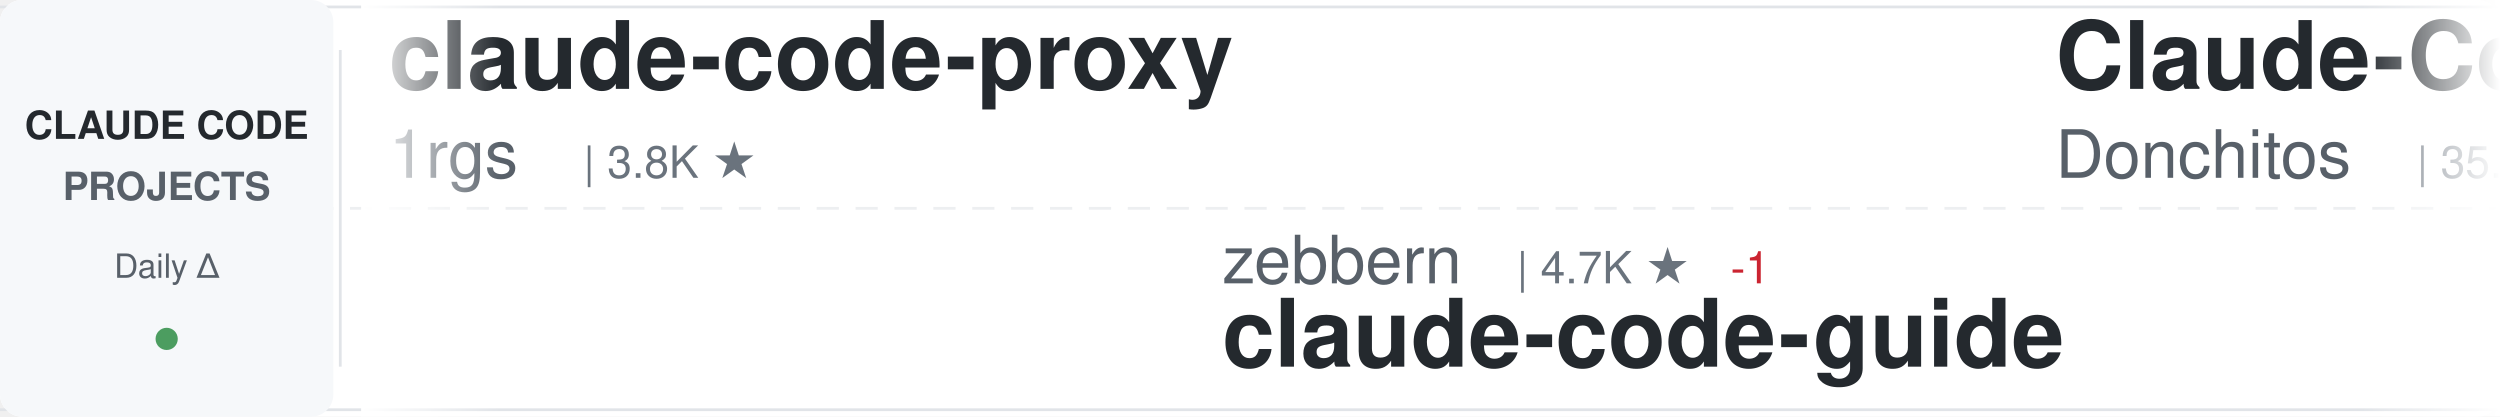
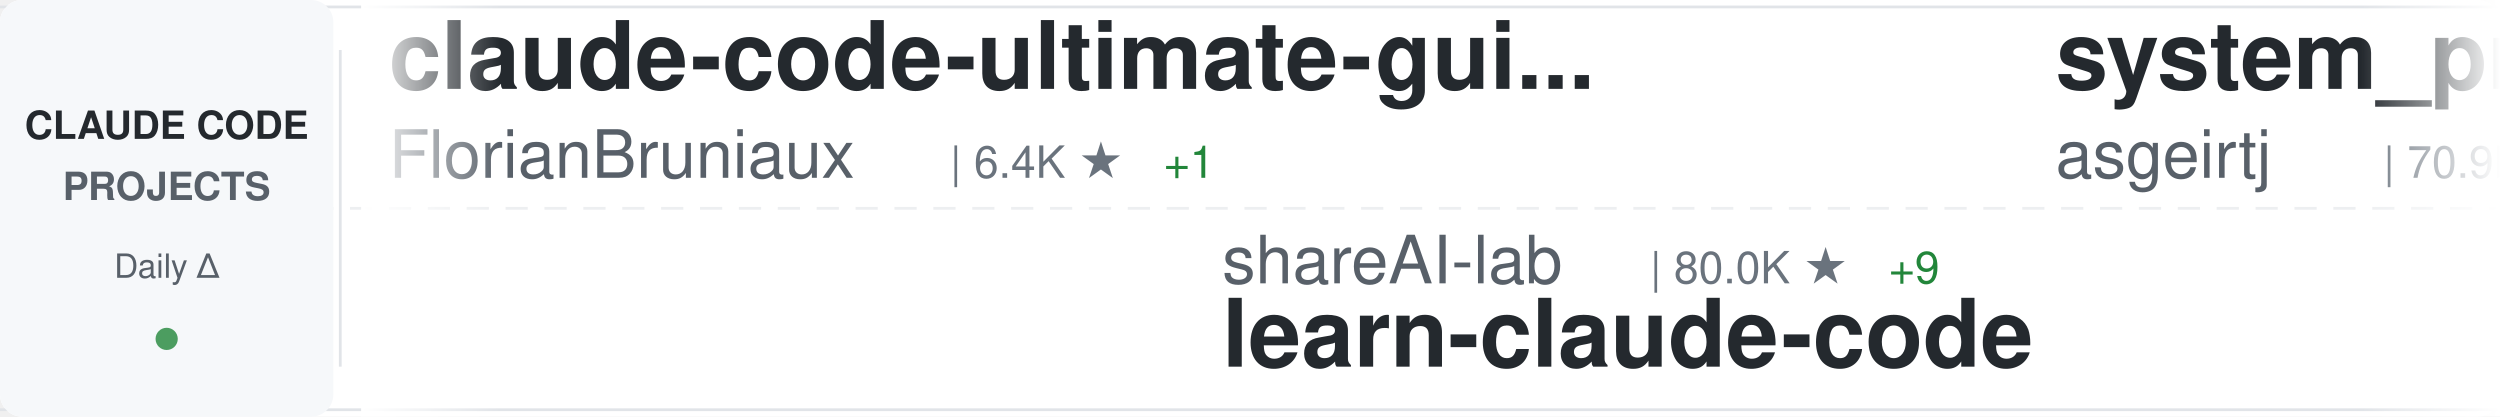
<svg xmlns="http://www.w3.org/2000/svg" width="900" height="150">
  <defs>
    <linearGradient id="awesomeLeftFade" x1="0%" y1="0%" x2="100%" y2="0%">
      <stop offset="0%" style="stop-color:#ffffff;stop-opacity:1" />
      <stop offset="100%" style="stop-color:#ffffff;stop-opacity:0" />
    </linearGradient>
    <linearGradient id="awesomeRightFade" x1="0%" y1="0%" x2="100%" y2="0%">
      <stop offset="0%" style="stop-color:#ffffff;stop-opacity:0" />
      <stop offset="100%" style="stop-color:#ffffff;stop-opacity:1" />
    </linearGradient>
  </defs>
  <rect width="900" height="150" fill="#ffffff" rx="8" />
  <rect x="0" y="2" width="900" height="1" fill="#e1e4e8" />
  <rect x="0" y="147" width="900" height="1" fill="#e1e4e8" />
  <line x1="0" y1="75" x2="900" y2="75" stroke="#e1e4e8" stroke-width="1" stroke-dasharray="8 6" opacity="0.6" />
  <rect x="0" y="0" width="120" height="150" fill="#f6f8fa" rx="8" />
  <text x="60" y="50" font-family="-apple-system, BlinkMacSystemFont, 'Segoe UI', Helvetica, Arial, sans-serif" font-size="14" font-weight="600" fill="#24292e" text-anchor="middle">CLAUDE CODE</text>
  <text x="60" y="72" font-family="-apple-system, BlinkMacSystemFont, 'Segoe UI', Helvetica, Arial, sans-serif" font-size="14" font-weight="600" fill="#586069" text-anchor="middle">PROJECTS</text>
  <text x="60" y="100" font-family="-apple-system, BlinkMacSystemFont, 'Segoe UI', Helvetica, Arial, sans-serif" font-size="12" font-weight="500" fill="#586069" text-anchor="middle">Daily Δ</text>
  <circle cx="60" cy="122" r="4" fill="#22863a" opacity="0.8" />
  <rect x="122" y="18" width="1" height="114" fill="#e1e4e8" />
  <clipPath id="awesomeTickerClip">
    <rect x="130" y="0" width="770" height="150" />
  </clipPath>
  <g clip-path="url(#awesomeTickerClip)">
    <g id="awesomeTickerItems">
      <animateTransform attributeName="transform" attributeType="XML" type="translate" from="0 0" to="-3000 0" dur="54s" repeatCount="indefinite" />
      <g transform="translate(0, 0)">
-         <text x="140" y="32" font-family="-apple-system, BlinkMacSystemFont, 'Segoe UI', Helvetica, Arial, sans-serif" font-size="34" font-weight="600" fill="#24292e">claude-code-proxy</text>
-         <text x="140" y="64" font-family="-apple-system, BlinkMacSystemFont, 'Segoe UI', Helvetica, Arial, sans-serif" font-size="24" font-weight="400" fill="#586069">1rgs</text>
-         <text x="210" y="64" font-family="-apple-system, BlinkMacSystemFont, 'Segoe UI', Helvetica, Arial, sans-serif" font-size="16" font-weight="500" fill="#6a737d">| 3.8K ★</text>
-       </g>
-       <g transform="translate(300, 0)">
-         <text x="140" y="102" font-family="-apple-system, BlinkMacSystemFont, 'Segoe UI', Helvetica, Arial, sans-serif" font-size="24" font-weight="400" fill="#586069">zebbern</text>
-         <text x="246" y="102" font-family="-apple-system, BlinkMacSystemFont, 'Segoe UI', Helvetica, Arial, sans-serif" font-size="16" font-weight="500" fill="#6a737d">| 4.7K ★</text>
-         <text x="323" y="102" font-family="-apple-system, BlinkMacSystemFont, 'Segoe UI', Helvetica, Arial, sans-serif" font-size="16" font-weight="500" fill="#cb2431"> -1</text>
-         <text x="140" y="132" font-family="-apple-system, BlinkMacSystemFont, 'Segoe UI', Helvetica, Arial, sans-serif" font-size="34" font-weight="600" fill="#24292e">claude-code-guide</text>
-       </g>
-       <g transform="translate(600, 0)">
-         <text x="140" y="32" font-family="-apple-system, BlinkMacSystemFont, 'Segoe UI', Helvetica, Arial, sans-serif" font-size="34" font-weight="600" fill="#24292e">Claude-Code-Game-Studios</text>
-         <text x="140" y="64" font-family="-apple-system, BlinkMacSystemFont, 'Segoe UI', Helvetica, Arial, sans-serif" font-size="24" font-weight="400" fill="#586069">Donchitos</text>
-         <text x="270" y="64" font-family="-apple-system, BlinkMacSystemFont, 'Segoe UI', Helvetica, Arial, sans-serif" font-size="16" font-weight="500" fill="#6a737d">| 35.8K ★</text>
-         <text x="356" y="64" font-family="-apple-system, BlinkMacSystemFont, 'Segoe UI', Helvetica, Arial, sans-serif" font-size="16" font-weight="500" fill="#22863a"> +28</text>
-       </g>
-       <g transform="translate(900, 0)">
-         <text x="140" y="102" font-family="-apple-system, BlinkMacSystemFont, 'Segoe UI', Helvetica, Arial, sans-serif" font-size="24" font-weight="400" fill="#586069">KPR111</text>
-         <text x="234" y="102" font-family="-apple-system, BlinkMacSystemFont, 'Segoe UI', Helvetica, Arial, sans-serif" font-size="16" font-weight="500" fill="#6a737d">| 18 ★</text>
-         <text x="140" y="132" font-family="-apple-system, BlinkMacSystemFont, 'Segoe UI', Helvetica, Arial, sans-serif" font-size="34" font-weight="600" fill="#24292e">Claude-Code</text>
-       </g>
-       <g transform="translate(1200, 0)">
-         <text x="140" y="32" font-family="-apple-system, BlinkMacSystemFont, 'Segoe UI', Helvetica, Arial, sans-serif" font-size="34" font-weight="600" fill="#24292e">ClaudeCode</text>
-         <text x="140" y="64" font-family="-apple-system, BlinkMacSystemFont, 'Segoe UI', Helvetica, Arial, sans-serif" font-size="24" font-weight="400" fill="#586069">guanshan</text>
-         <text x="258" y="64" font-family="-apple-system, BlinkMacSystemFont, 'Segoe UI', Helvetica, Arial, sans-serif" font-size="16" font-weight="500" fill="#6a737d">| 61 ★</text>
-       </g>
-       <g transform="translate(1500, 0)">
-         <text x="140" y="102" font-family="-apple-system, BlinkMacSystemFont, 'Segoe UI', Helvetica, Arial, sans-serif" font-size="24" font-weight="400" fill="#586069">liuup</text>
-         <text x="222" y="102" font-family="-apple-system, BlinkMacSystemFont, 'Segoe UI', Helvetica, Arial, sans-serif" font-size="16" font-weight="500" fill="#6a737d">| 4.1K ★</text>
-         <text x="140" y="132" font-family="-apple-system, BlinkMacSystemFont, 'Segoe UI', Helvetica, Arial, sans-serif" font-size="34" font-weight="600" fill="#24292e">claude-code-analysis</text>
-       </g>
-       <g transform="translate(1800, 0)">
        <text x="140" y="32" font-family="-apple-system, BlinkMacSystemFont, 'Segoe UI', Helvetica, Arial, sans-serif" font-size="34" font-weight="600" fill="#24292e">claude-code-ultimate-gui...</text>
        <text x="140" y="64" font-family="-apple-system, BlinkMacSystemFont, 'Segoe UI', Helvetica, Arial, sans-serif" font-size="24" font-weight="400" fill="#586069">FlorianBruniaux</text>
        <text x="342" y="64" font-family="-apple-system, BlinkMacSystemFont, 'Segoe UI', Helvetica, Arial, sans-serif" font-size="16" font-weight="500" fill="#6a737d">| 6.4K ★</text>
+         <text x="419" y="64" font-family="-apple-system, BlinkMacSystemFont, 'Segoe UI', Helvetica, Arial, sans-serif" font-size="16" font-weight="500" fill="#22863a"> +1</text>
+       </g>
+       <g transform="translate(300, 0)">
+         <text x="140" y="102" font-family="-apple-system, BlinkMacSystemFont, 'Segoe UI', Helvetica, Arial, sans-serif" font-size="24" font-weight="400" fill="#586069">shareAI-lab</text>
+         <text x="294" y="102" font-family="-apple-system, BlinkMacSystemFont, 'Segoe UI', Helvetica, Arial, sans-serif" font-size="16" font-weight="500" fill="#6a737d">| 80.0K ★</text>
+         <text x="380" y="102" font-family="-apple-system, BlinkMacSystemFont, 'Segoe UI', Helvetica, Arial, sans-serif" font-size="16" font-weight="500" fill="#22863a"> +9</text>
+         <text x="140" y="132" font-family="-apple-system, BlinkMacSystemFont, 'Segoe UI', Helvetica, Arial, sans-serif" font-size="34" font-weight="600" fill="#24292e">learn-claude-code</text>
+       </g>
+       <g transform="translate(600, 0)">
+         <text x="140" y="32" font-family="-apple-system, BlinkMacSystemFont, 'Segoe UI', Helvetica, Arial, sans-serif" font-size="34" font-weight="600" fill="#24292e">system_prompts_leaks</text>
+         <text x="140" y="64" font-family="-apple-system, BlinkMacSystemFont, 'Segoe UI', Helvetica, Arial, sans-serif" font-size="24" font-weight="400" fill="#586069">asgeirtj</text>
+         <text x="258" y="64" font-family="-apple-system, BlinkMacSystemFont, 'Segoe UI', Helvetica, Arial, sans-serif" font-size="16" font-weight="500" fill="#6a737d">| 70.9K ★</text>
+         <text x="344" y="64" font-family="-apple-system, BlinkMacSystemFont, 'Segoe UI', Helvetica, Arial, sans-serif" font-size="16" font-weight="500" fill="#22863a"> +6</text>
+       </g>
+       <g transform="translate(900, 0)">
+         <text x="140" y="102" font-family="-apple-system, BlinkMacSystemFont, 'Segoe UI', Helvetica, Arial, sans-serif" font-size="24" font-weight="400" fill="#586069">Donchitos</text>
+         <text x="270" y="102" font-family="-apple-system, BlinkMacSystemFont, 'Segoe UI', Helvetica, Arial, sans-serif" font-size="16" font-weight="500" fill="#6a737d">| 35.8K ★</text>
+         <text x="356" y="102" font-family="-apple-system, BlinkMacSystemFont, 'Segoe UI', Helvetica, Arial, sans-serif" font-size="16" font-weight="500" fill="#22863a"> +36</text>
+         <text x="140" y="132" font-family="-apple-system, BlinkMacSystemFont, 'Segoe UI', Helvetica, Arial, sans-serif" font-size="34" font-weight="600" fill="#24292e">Claude-Code-Game-Studios</text>
+       </g>
+       <g transform="translate(1200, 0)">
+         <text x="140" y="32" font-family="-apple-system, BlinkMacSystemFont, 'Segoe UI', Helvetica, Arial, sans-serif" font-size="34" font-weight="600" fill="#24292e">claude-code-rev</text>
+         <text x="140" y="64" font-family="-apple-system, BlinkMacSystemFont, 'Segoe UI', Helvetica, Arial, sans-serif" font-size="24" font-weight="400" fill="#586069">oboard</text>
+         <text x="234" y="64" font-family="-apple-system, BlinkMacSystemFont, 'Segoe UI', Helvetica, Arial, sans-serif" font-size="16" font-weight="500" fill="#6a737d">| 3.3K ★</text>
+       </g>
+       <g transform="translate(1500, 0)">
+         <text x="140" y="102" font-family="-apple-system, BlinkMacSystemFont, 'Segoe UI', Helvetica, Arial, sans-serif" font-size="24" font-weight="400" fill="#586069">JrCx7scC</text>
+         <text x="258" y="102" font-family="-apple-system, BlinkMacSystemFont, 'Segoe UI', Helvetica, Arial, sans-serif" font-size="16" font-weight="500" fill="#6a737d">| 375 ★</text>
+         <text x="140" y="132" font-family="-apple-system, BlinkMacSystemFont, 'Segoe UI', Helvetica, Arial, sans-serif" font-size="34" font-weight="600" fill="#24292e">claude-code-source</text>
+       </g>
+       <g transform="translate(1800, 0)">
+         <text x="140" y="32" font-family="-apple-system, BlinkMacSystemFont, 'Segoe UI', Helvetica, Arial, sans-serif" font-size="34" font-weight="600" fill="#24292e">Dive-into-Claude-Code</text>
+         <text x="140" y="64" font-family="-apple-system, BlinkMacSystemFont, 'Segoe UI', Helvetica, Arial, sans-serif" font-size="24" font-weight="400" fill="#586069">VILA-Lab</text>
+         <text x="258" y="64" font-family="-apple-system, BlinkMacSystemFont, 'Segoe UI', Helvetica, Arial, sans-serif" font-size="16" font-weight="500" fill="#6a737d">| 2.2K ★</text>
+         <text x="335" y="64" font-family="-apple-system, BlinkMacSystemFont, 'Segoe UI', Helvetica, Arial, sans-serif" font-size="16" font-weight="500" fill="#22863a"> +1</text>
      </g>
      <g transform="translate(2100, 0)">
-         <text x="140" y="102" font-family="-apple-system, BlinkMacSystemFont, 'Segoe UI', Helvetica, Arial, sans-serif" font-size="24" font-weight="400" fill="#586069">rohitg00</text>
-         <text x="258" y="102" font-family="-apple-system, BlinkMacSystemFont, 'Segoe UI', Helvetica, Arial, sans-serif" font-size="16" font-weight="500" fill="#6a737d">| 2.8K ★</text>
-         <text x="140" y="132" font-family="-apple-system, BlinkMacSystemFont, 'Segoe UI', Helvetica, Arial, sans-serif" font-size="34" font-weight="600" fill="#24292e">awesome-claude-code-tool...</text>
+         <text x="140" y="102" font-family="-apple-system, BlinkMacSystemFont, 'Segoe UI', Helvetica, Arial, sans-serif" font-size="24" font-weight="400" fill="#586069">jqueryscript</text>
+         <text x="306" y="102" font-family="-apple-system, BlinkMacSystemFont, 'Segoe UI', Helvetica, Arial, sans-serif" font-size="16" font-weight="500" fill="#6a737d">| 544 ★</text>
+         <text x="140" y="132" font-family="-apple-system, BlinkMacSystemFont, 'Segoe UI', Helvetica, Arial, sans-serif" font-size="34" font-weight="600" fill="#24292e">awesome-claude-code</text>
      </g>
      <g transform="translate(2400, 0)">
-         <text x="140" y="32" font-family="-apple-system, BlinkMacSystemFont, 'Segoe UI', Helvetica, Arial, sans-serif" font-size="34" font-weight="600" fill="#24292e">claude-code-workflows</text>
-         <text x="140" y="64" font-family="-apple-system, BlinkMacSystemFont, 'Segoe UI', Helvetica, Arial, sans-serif" font-size="24" font-weight="400" fill="#586069">OneRedOak</text>
-         <text x="270" y="64" font-family="-apple-system, BlinkMacSystemFont, 'Segoe UI', Helvetica, Arial, sans-serif" font-size="16" font-weight="500" fill="#6a737d">| 3.9K ★</text>
+         <text x="140" y="32" font-family="-apple-system, BlinkMacSystemFont, 'Segoe UI', Helvetica, Arial, sans-serif" font-size="34" font-weight="600" fill="#24292e">free-claude-code</text>
+         <text x="140" y="64" font-family="-apple-system, BlinkMacSystemFont, 'Segoe UI', Helvetica, Arial, sans-serif" font-size="24" font-weight="400" fill="#586069">Alishahryar1</text>
+         <text x="306" y="64" font-family="-apple-system, BlinkMacSystemFont, 'Segoe UI', Helvetica, Arial, sans-serif" font-size="16" font-weight="500" fill="#6a737d">| 66.8K ★</text>
+         <text x="392" y="64" font-family="-apple-system, BlinkMacSystemFont, 'Segoe UI', Helvetica, Arial, sans-serif" font-size="16" font-weight="500" fill="#22863a"> +25</text>
      </g>
      <g transform="translate(2700, 0)">
-         <text x="140" y="102" font-family="-apple-system, BlinkMacSystemFont, 'Segoe UI', Helvetica, Arial, sans-serif" font-size="24" font-weight="400" fill="#586069">nicedreamzapp</text>
-         <text x="318" y="102" font-family="-apple-system, BlinkMacSystemFont, 'Segoe UI', Helvetica, Arial, sans-serif" font-size="16" font-weight="500" fill="#6a737d">| 3.5K ★</text>
-         <text x="140" y="132" font-family="-apple-system, BlinkMacSystemFont, 'Segoe UI', Helvetica, Arial, sans-serif" font-size="34" font-weight="600" fill="#24292e">claude-code-local</text>
+         <text x="140" y="102" font-family="-apple-system, BlinkMacSystemFont, 'Segoe UI', Helvetica, Arial, sans-serif" font-size="24" font-weight="400" fill="#586069">SeemSeam</text>
+         <text x="258" y="102" font-family="-apple-system, BlinkMacSystemFont, 'Segoe UI', Helvetica, Arial, sans-serif" font-size="16" font-weight="500" fill="#6a737d">| 3.6K ★</text>
+         <text x="140" y="132" font-family="-apple-system, BlinkMacSystemFont, 'Segoe UI', Helvetica, Arial, sans-serif" font-size="34" font-weight="600" fill="#24292e">claude_codex_bridge</text>
      </g>
      <g transform="translate(3000, 0)">
-         <text x="140" y="32" font-family="-apple-system, BlinkMacSystemFont, 'Segoe UI', Helvetica, Arial, sans-serif" font-size="34" font-weight="600" fill="#24292e">claude-code-proxy</text>
-         <text x="140" y="64" font-family="-apple-system, BlinkMacSystemFont, 'Segoe UI', Helvetica, Arial, sans-serif" font-size="24" font-weight="400" fill="#586069">1rgs</text>
-         <text x="210" y="64" font-family="-apple-system, BlinkMacSystemFont, 'Segoe UI', Helvetica, Arial, sans-serif" font-size="16" font-weight="500" fill="#6a737d">| 3.8K ★</text>
+         <text x="140" y="32" font-family="-apple-system, BlinkMacSystemFont, 'Segoe UI', Helvetica, Arial, sans-serif" font-size="34" font-weight="600" fill="#24292e">claude-code-ultimate-gui...</text>
+         <text x="140" y="64" font-family="-apple-system, BlinkMacSystemFont, 'Segoe UI', Helvetica, Arial, sans-serif" font-size="24" font-weight="400" fill="#586069">FlorianBruniaux</text>
+         <text x="342" y="64" font-family="-apple-system, BlinkMacSystemFont, 'Segoe UI', Helvetica, Arial, sans-serif" font-size="16" font-weight="500" fill="#6a737d">| 6.4K ★</text>
+         <text x="419" y="64" font-family="-apple-system, BlinkMacSystemFont, 'Segoe UI', Helvetica, Arial, sans-serif" font-size="16" font-weight="500" fill="#22863a"> +1</text>
      </g>
      <g transform="translate(3300, 0)">
-         <text x="140" y="102" font-family="-apple-system, BlinkMacSystemFont, 'Segoe UI', Helvetica, Arial, sans-serif" font-size="24" font-weight="400" fill="#586069">zebbern</text>
-         <text x="246" y="102" font-family="-apple-system, BlinkMacSystemFont, 'Segoe UI', Helvetica, Arial, sans-serif" font-size="16" font-weight="500" fill="#6a737d">| 4.7K ★</text>
-         <text x="323" y="102" font-family="-apple-system, BlinkMacSystemFont, 'Segoe UI', Helvetica, Arial, sans-serif" font-size="16" font-weight="500" fill="#cb2431"> -1</text>
-         <text x="140" y="132" font-family="-apple-system, BlinkMacSystemFont, 'Segoe UI', Helvetica, Arial, sans-serif" font-size="34" font-weight="600" fill="#24292e">claude-code-guide</text>
+         <text x="140" y="102" font-family="-apple-system, BlinkMacSystemFont, 'Segoe UI', Helvetica, Arial, sans-serif" font-size="24" font-weight="400" fill="#586069">shareAI-lab</text>
+         <text x="294" y="102" font-family="-apple-system, BlinkMacSystemFont, 'Segoe UI', Helvetica, Arial, sans-serif" font-size="16" font-weight="500" fill="#6a737d">| 80.0K ★</text>
+         <text x="380" y="102" font-family="-apple-system, BlinkMacSystemFont, 'Segoe UI', Helvetica, Arial, sans-serif" font-size="16" font-weight="500" fill="#22863a"> +9</text>
+         <text x="140" y="132" font-family="-apple-system, BlinkMacSystemFont, 'Segoe UI', Helvetica, Arial, sans-serif" font-size="34" font-weight="600" fill="#24292e">learn-claude-code</text>
      </g>
      <g transform="translate(3600, 0)">
-         <text x="140" y="32" font-family="-apple-system, BlinkMacSystemFont, 'Segoe UI', Helvetica, Arial, sans-serif" font-size="34" font-weight="600" fill="#24292e">Claude-Code-Game-Studios</text>
-         <text x="140" y="64" font-family="-apple-system, BlinkMacSystemFont, 'Segoe UI', Helvetica, Arial, sans-serif" font-size="24" font-weight="400" fill="#586069">Donchitos</text>
-         <text x="270" y="64" font-family="-apple-system, BlinkMacSystemFont, 'Segoe UI', Helvetica, Arial, sans-serif" font-size="16" font-weight="500" fill="#6a737d">| 35.8K ★</text>
-         <text x="356" y="64" font-family="-apple-system, BlinkMacSystemFont, 'Segoe UI', Helvetica, Arial, sans-serif" font-size="16" font-weight="500" fill="#22863a"> +28</text>
+         <text x="140" y="32" font-family="-apple-system, BlinkMacSystemFont, 'Segoe UI', Helvetica, Arial, sans-serif" font-size="34" font-weight="600" fill="#24292e">system_prompts_leaks</text>
+         <text x="140" y="64" font-family="-apple-system, BlinkMacSystemFont, 'Segoe UI', Helvetica, Arial, sans-serif" font-size="24" font-weight="400" fill="#586069">asgeirtj</text>
+         <text x="258" y="64" font-family="-apple-system, BlinkMacSystemFont, 'Segoe UI', Helvetica, Arial, sans-serif" font-size="16" font-weight="500" fill="#6a737d">| 70.9K ★</text>
+         <text x="344" y="64" font-family="-apple-system, BlinkMacSystemFont, 'Segoe UI', Helvetica, Arial, sans-serif" font-size="16" font-weight="500" fill="#22863a"> +6</text>
      </g>
      <g transform="translate(3900, 0)">
-         <text x="140" y="102" font-family="-apple-system, BlinkMacSystemFont, 'Segoe UI', Helvetica, Arial, sans-serif" font-size="24" font-weight="400" fill="#586069">KPR111</text>
-         <text x="234" y="102" font-family="-apple-system, BlinkMacSystemFont, 'Segoe UI', Helvetica, Arial, sans-serif" font-size="16" font-weight="500" fill="#6a737d">| 18 ★</text>
-         <text x="140" y="132" font-family="-apple-system, BlinkMacSystemFont, 'Segoe UI', Helvetica, Arial, sans-serif" font-size="34" font-weight="600" fill="#24292e">Claude-Code</text>
+         <text x="140" y="102" font-family="-apple-system, BlinkMacSystemFont, 'Segoe UI', Helvetica, Arial, sans-serif" font-size="24" font-weight="400" fill="#586069">Donchitos</text>
+         <text x="270" y="102" font-family="-apple-system, BlinkMacSystemFont, 'Segoe UI', Helvetica, Arial, sans-serif" font-size="16" font-weight="500" fill="#6a737d">| 35.8K ★</text>
+         <text x="356" y="102" font-family="-apple-system, BlinkMacSystemFont, 'Segoe UI', Helvetica, Arial, sans-serif" font-size="16" font-weight="500" fill="#22863a"> +36</text>
+         <text x="140" y="132" font-family="-apple-system, BlinkMacSystemFont, 'Segoe UI', Helvetica, Arial, sans-serif" font-size="34" font-weight="600" fill="#24292e">Claude-Code-Game-Studios</text>
      </g>
    </g>
  </g>
  <rect x="130" y="0" width="50" height="150" fill="url(#awesomeLeftFade)" />
  <rect x="850" y="0" width="50" height="150" fill="url(#awesomeRightFade)" />
</svg>
